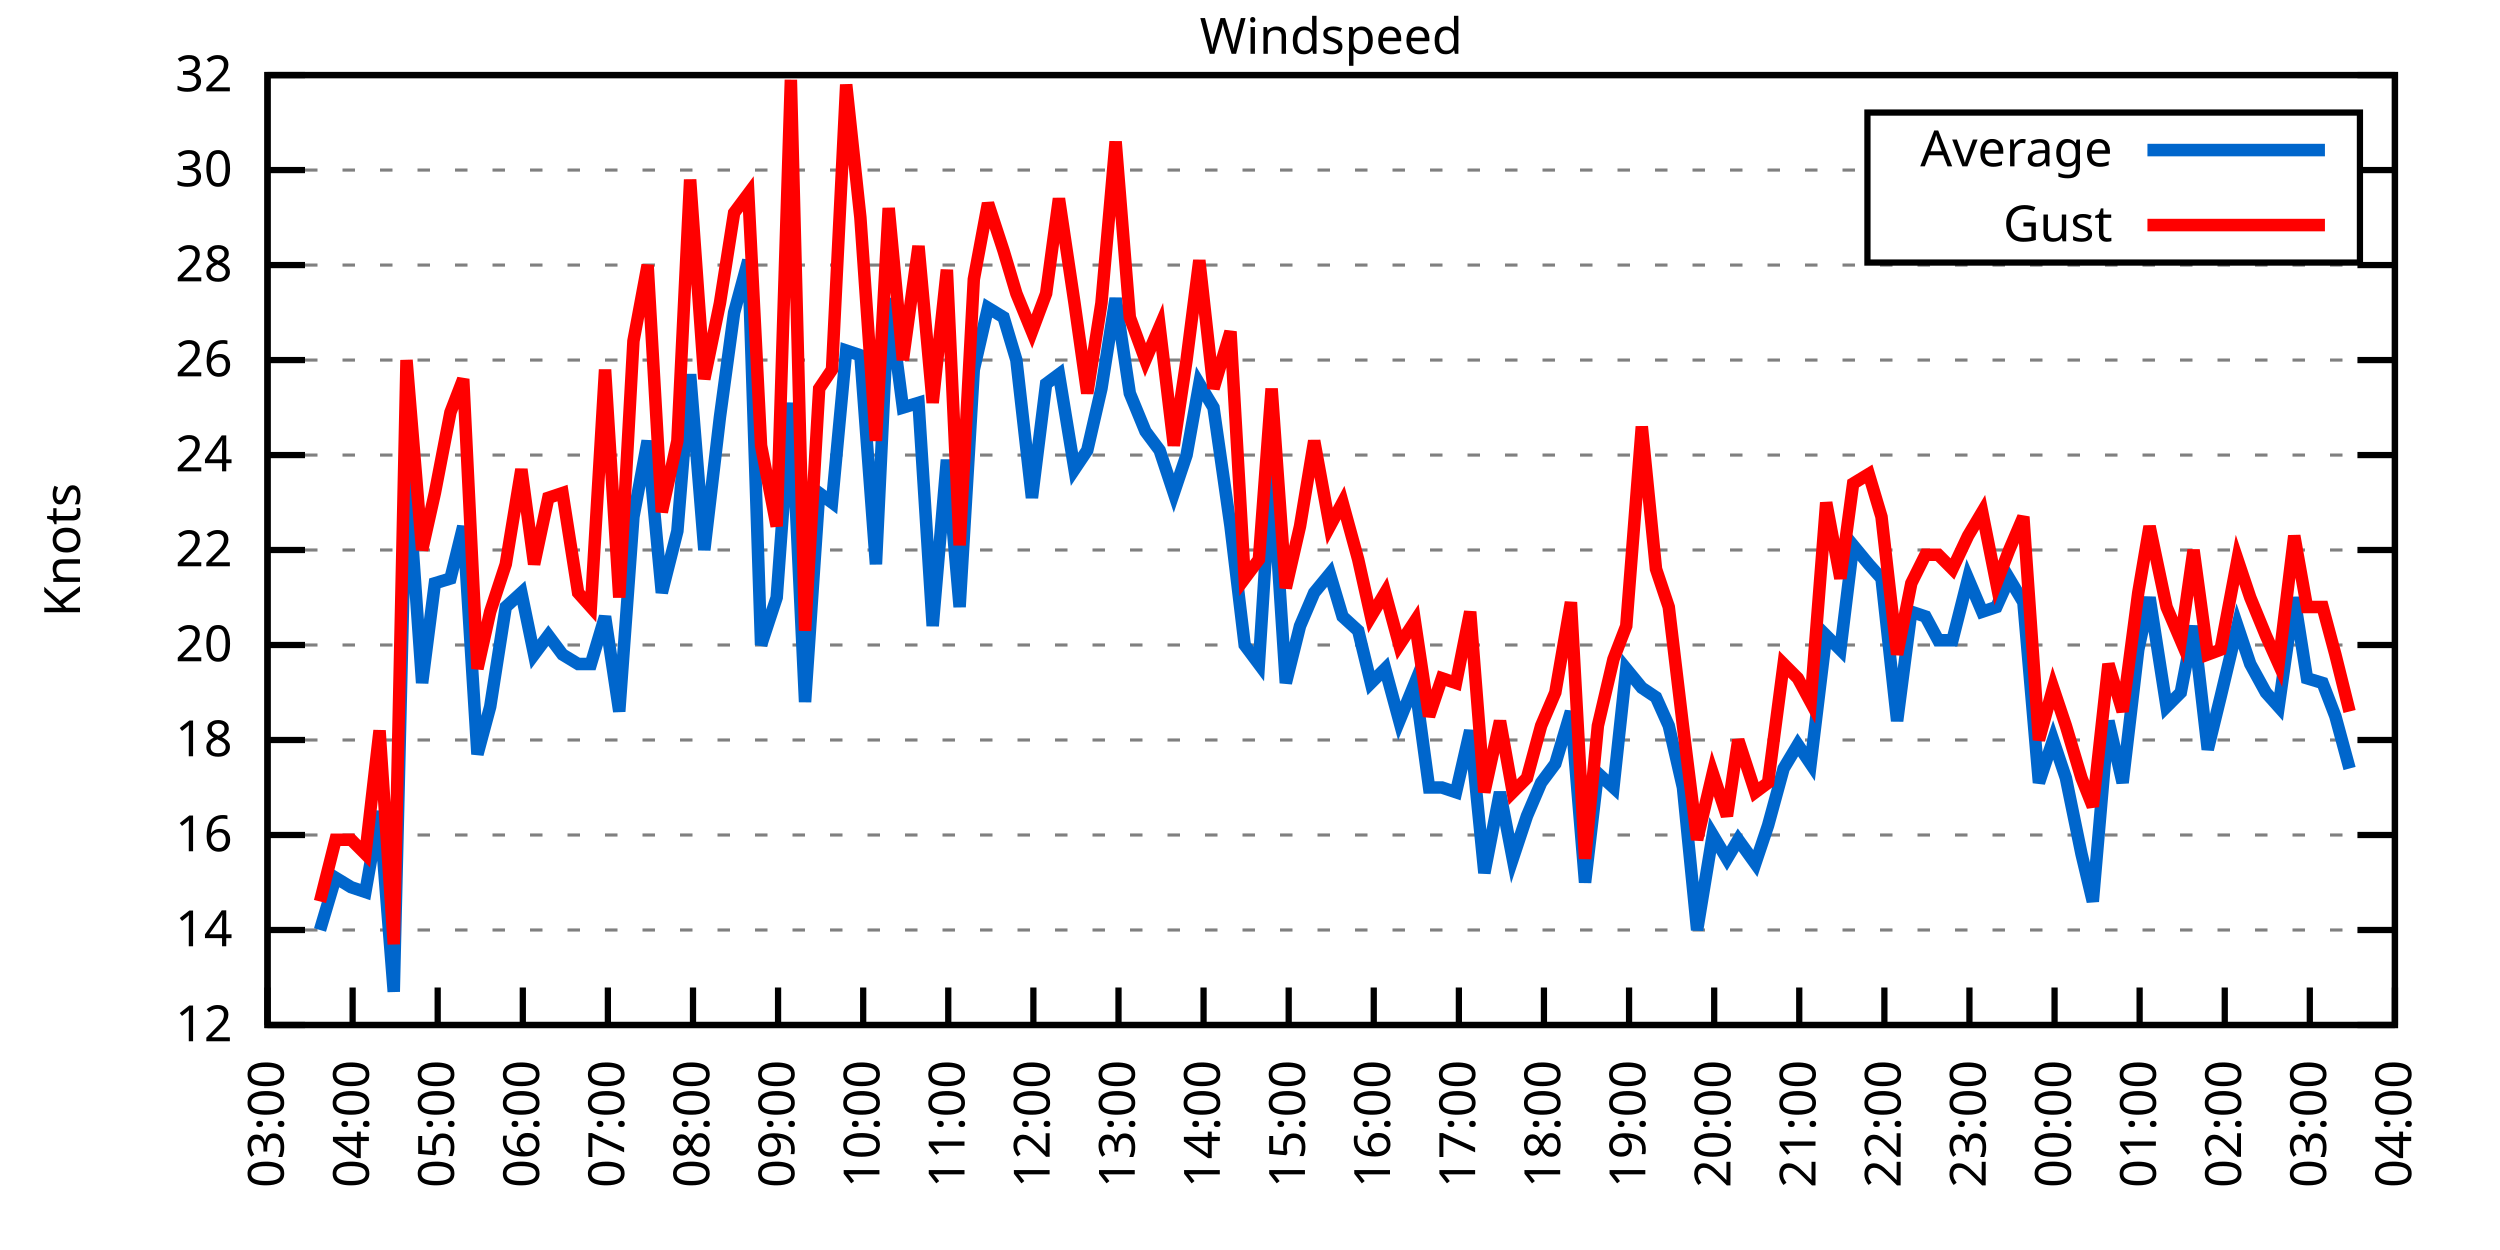
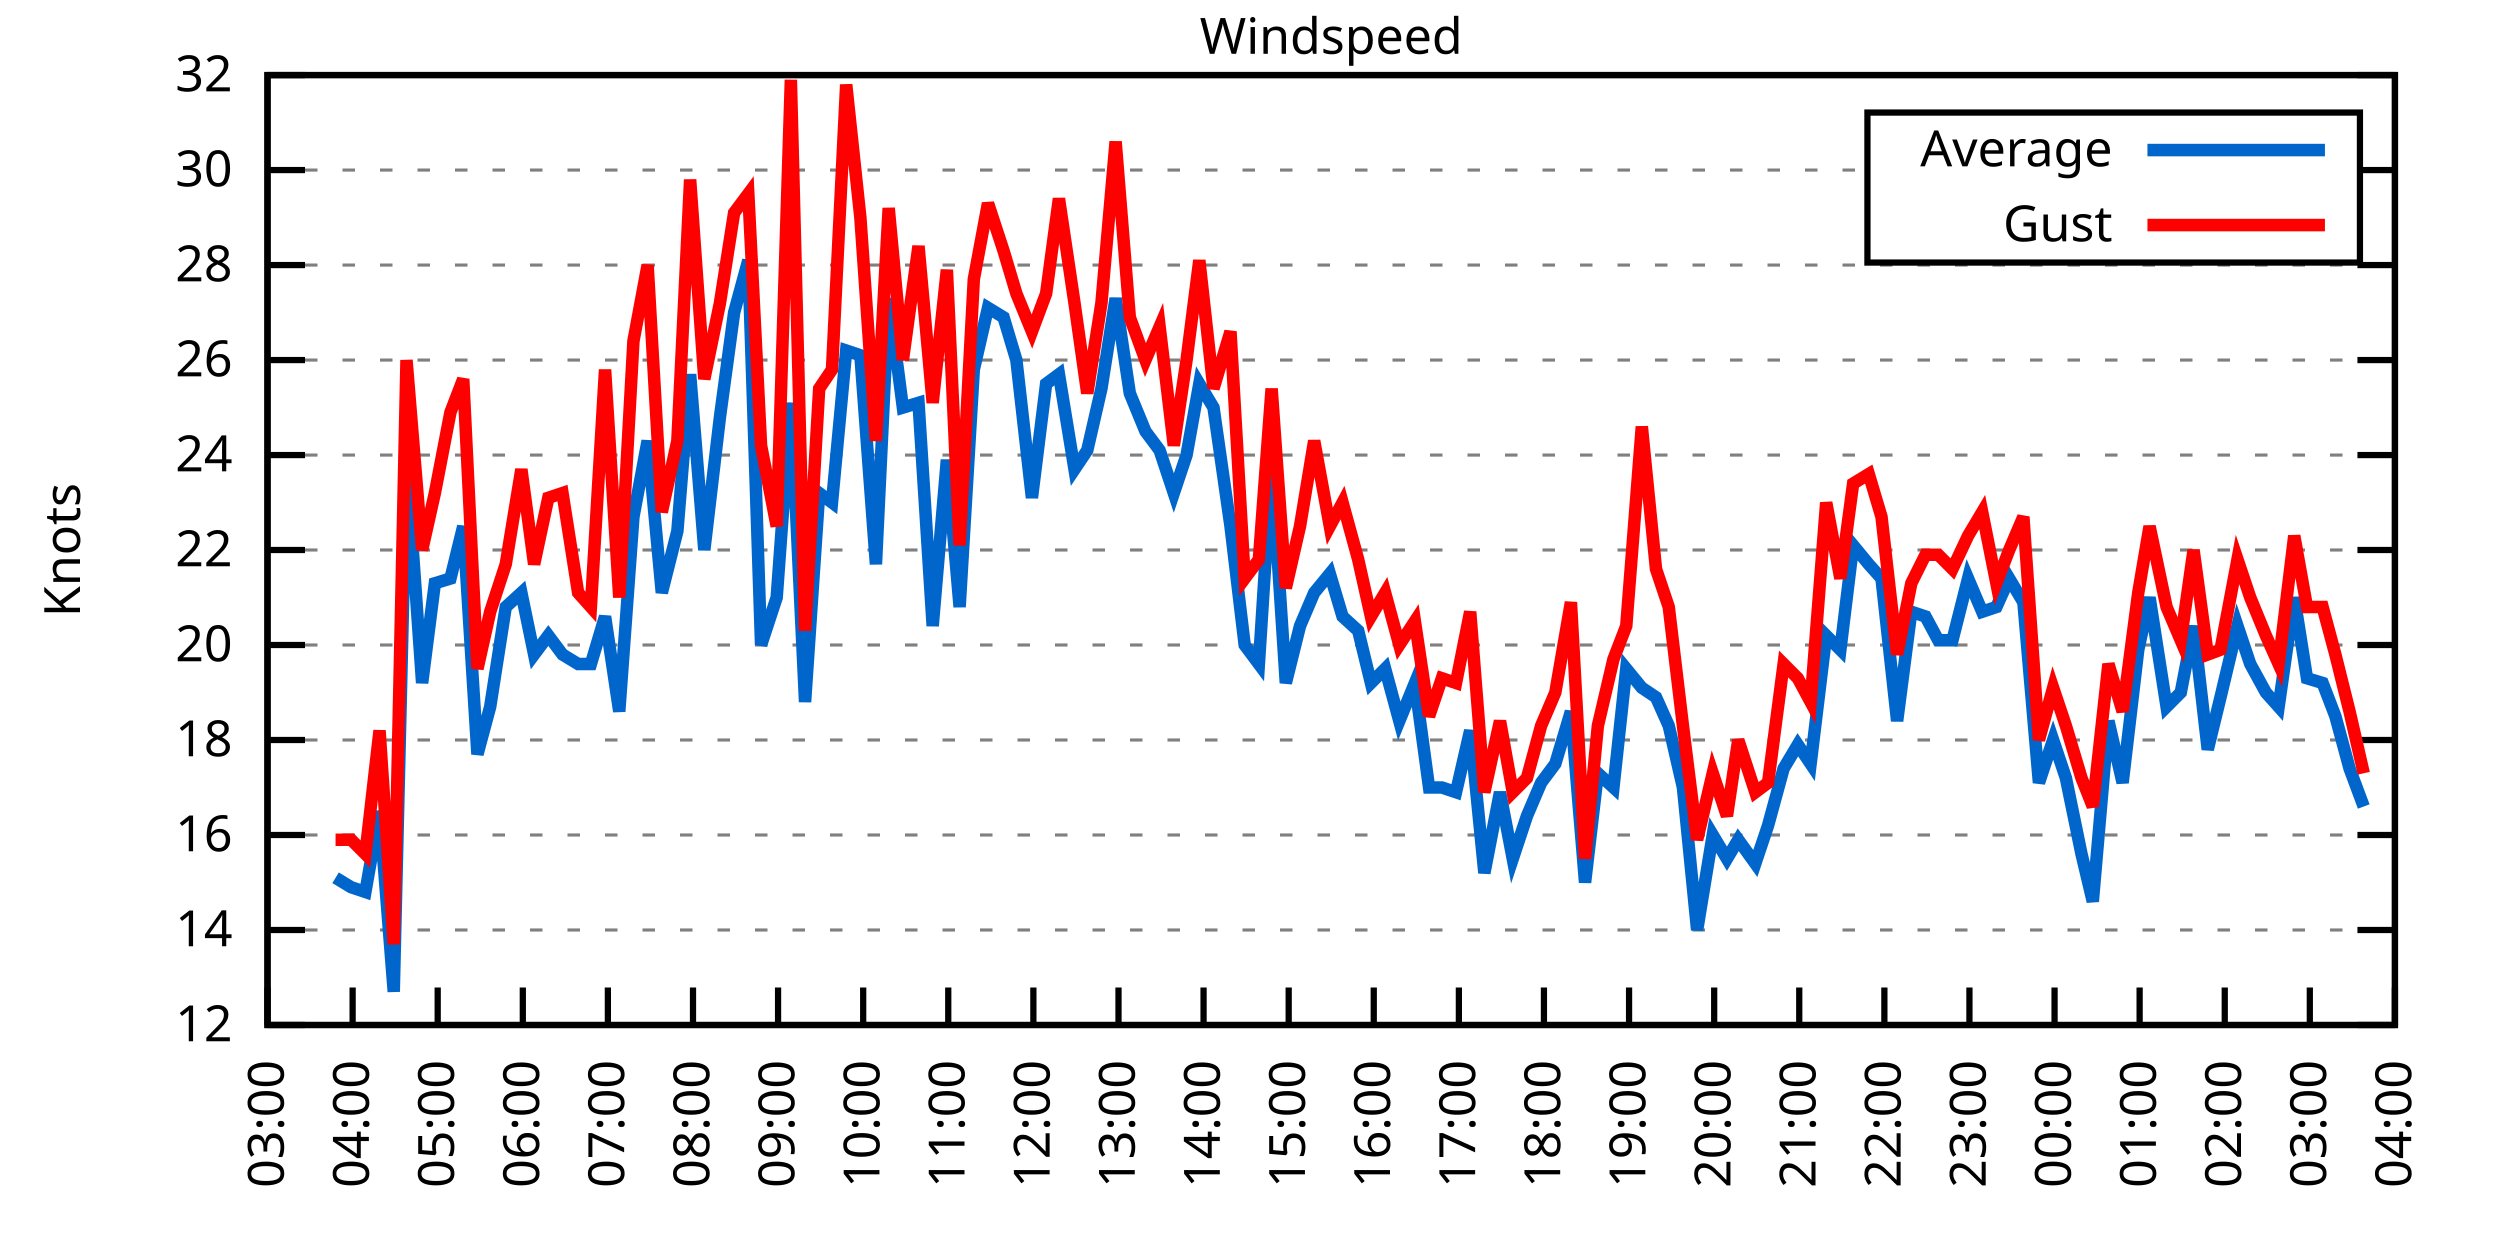
<svg xmlns="http://www.w3.org/2000/svg" xmlns:xlink="http://www.w3.org/1999/xlink" width="400" height="200" viewBox="0 0 400 200">
  <g id="gnuplot_canvas">
    <rect x="0" y="0" width="400" height="200" fill="none" />
    <defs>
      <circle id="gpDot" r="0.5" stroke-width="0.5" stroke="currentColor" />
      <path id="gpPt0" stroke-width="0.333" stroke="currentColor" d="M-1,0 h2 M0,-1 v2" />
      <path id="gpPt1" stroke-width="0.333" stroke="currentColor" d="M-1,-1 L1,1 M1,-1 L-1,1" />
      <path id="gpPt2" stroke-width="0.333" stroke="currentColor" d="M-1,0 L1,0 M0,-1 L0,1 M-1,-1 L1,1 M-1,1 L1,-1" />
      <rect id="gpPt3" stroke-width="0.333" stroke="currentColor" x="-1" y="-1" width="2" height="2" />
      <rect id="gpPt4" stroke-width="0.333" stroke="currentColor" fill="currentColor" x="-1" y="-1" width="2" height="2" />
      <circle id="gpPt5" stroke-width="0.333" stroke="currentColor" cx="0" cy="0" r="1" />
      <use xlink:href="#gpPt5" id="gpPt6" fill="currentColor" stroke="none" />
      <path id="gpPt7" stroke-width="0.333" stroke="currentColor" d="M0,-1.33 L-1.33,0.67 L1.33,0.67 z" />
      <use xlink:href="#gpPt7" id="gpPt8" fill="currentColor" stroke="none" />
      <use xlink:href="#gpPt7" id="gpPt9" stroke="currentColor" transform="rotate(180)" />
      <use xlink:href="#gpPt9" id="gpPt10" fill="currentColor" stroke="none" />
      <use xlink:href="#gpPt3" id="gpPt11" stroke="currentColor" transform="rotate(45)" />
      <use xlink:href="#gpPt11" id="gpPt12" fill="currentColor" stroke="none" />
      <path id="gpPt13" stroke-width="0.333" stroke="currentColor" d="M0,1.330 L1.265,0.411 L0.782,-1.067 L-0.782,-1.076 L-1.265,0.411 z" />
      <use xlink:href="#gpPt13" id="gpPt14" fill="currentColor" stroke="none" />
      <filter id="textbox" filterUnits="objectBoundingBox" x="0" y="0" height="1" width="1">
        <feFlood flood-color="white" flood-opacity="1" result="bgnd" />
        <feComposite in="SourceGraphic" in2="bgnd" operator="atop" />
      </filter>
      <filter id="greybox" filterUnits="objectBoundingBox" x="0" y="0" height="1" width="1">
        <feFlood flood-color="lightgrey" flood-opacity="1" result="grey" />
        <feComposite in="SourceGraphic" in2="grey" operator="atop" />
      </filter>
    </defs>
    <g fill="none" color="white" stroke="currentColor" stroke-width="1.00" stroke-linecap="butt" stroke-linejoin="miter">
</g>
    <g fill="none" color="black" stroke="currentColor" stroke-width="1.00" stroke-linecap="butt" stroke-linejoin="miter">
      <g stroke="none" shape-rendering="crispEdges">
        <polygon fill="rgb(255, 255, 255)" points="42.80,164.00 383.18,164.00 383.18,12.02 42.80,12.02 " />
      </g>
    </g>
    <g fill="none" color="black" stroke="currentColor" stroke-width="1.00" stroke-linecap="butt" stroke-linejoin="miter">
</g>
    <g fill="none" color="black" stroke="black" stroke-width="0.50" stroke-linecap="butt" stroke-linejoin="miter">
</g>
    <g fill="none" color="gray" stroke="currentColor" stroke-width="0.50" stroke-linecap="butt" stroke-linejoin="miter">
      <path stroke="gray" stroke-dasharray="2,4" class="gridline" d="M42.80,164.00 L383.19,164.00  " />
    </g>
    <g fill="none" color="gray" stroke="gray" stroke-width="1.00" stroke-linecap="butt" stroke-linejoin="miter">
</g>
    <g fill="none" color="black" stroke="currentColor" stroke-width="1.00" stroke-linecap="butt" stroke-linejoin="miter">
      <path stroke="black" d="M42.80,164.00 L48.80,164.00 M383.19,164.00 L377.19,164.00  " />
      <g transform="translate(37.20,166.60)" stroke="none" fill="black" font-family="Sans" font-size="8.00" text-anchor="end">
        <text>
          <tspan font-family="Sans"> 12</tspan>
        </text>
      </g>
    </g>
    <g fill="none" color="black" stroke="currentColor" stroke-width="1.00" stroke-linecap="butt" stroke-linejoin="miter">
</g>
    <g fill="none" color="black" stroke="black" stroke-width="0.50" stroke-linecap="butt" stroke-linejoin="miter">
</g>
    <g fill="none" color="gray" stroke="currentColor" stroke-width="0.50" stroke-linecap="butt" stroke-linejoin="miter">
      <path stroke="gray" stroke-dasharray="2,4" class="gridline" d="M42.80,148.80 L383.19,148.80  " />
    </g>
    <g fill="none" color="gray" stroke="gray" stroke-width="1.00" stroke-linecap="butt" stroke-linejoin="miter">
</g>
    <g fill="none" color="black" stroke="currentColor" stroke-width="1.00" stroke-linecap="butt" stroke-linejoin="miter">
      <path stroke="black" d="M42.80,148.80 L48.80,148.80 M383.19,148.80 L377.19,148.80  " />
      <g transform="translate(37.20,151.40)" stroke="none" fill="black" font-family="Sans" font-size="8.00" text-anchor="end">
        <text>
          <tspan font-family="Sans"> 14</tspan>
        </text>
      </g>
    </g>
    <g fill="none" color="black" stroke="currentColor" stroke-width="1.00" stroke-linecap="butt" stroke-linejoin="miter">
</g>
    <g fill="none" color="black" stroke="black" stroke-width="0.50" stroke-linecap="butt" stroke-linejoin="miter">
</g>
    <g fill="none" color="gray" stroke="currentColor" stroke-width="0.50" stroke-linecap="butt" stroke-linejoin="miter">
      <path stroke="gray" stroke-dasharray="2,4" class="gridline" d="M42.80,133.60 L383.19,133.60  " />
    </g>
    <g fill="none" color="gray" stroke="gray" stroke-width="1.00" stroke-linecap="butt" stroke-linejoin="miter">
</g>
    <g fill="none" color="black" stroke="currentColor" stroke-width="1.00" stroke-linecap="butt" stroke-linejoin="miter">
      <path stroke="black" d="M42.80,133.60 L48.80,133.60 M383.19,133.60 L377.19,133.60  " />
      <g transform="translate(37.20,136.20)" stroke="none" fill="black" font-family="Sans" font-size="8.00" text-anchor="end">
        <text>
          <tspan font-family="Sans"> 16</tspan>
        </text>
      </g>
    </g>
    <g fill="none" color="black" stroke="currentColor" stroke-width="1.00" stroke-linecap="butt" stroke-linejoin="miter">
</g>
    <g fill="none" color="black" stroke="black" stroke-width="0.50" stroke-linecap="butt" stroke-linejoin="miter">
</g>
    <g fill="none" color="gray" stroke="currentColor" stroke-width="0.50" stroke-linecap="butt" stroke-linejoin="miter">
      <path stroke="gray" stroke-dasharray="2,4" class="gridline" d="M42.80,118.40 L383.19,118.40  " />
    </g>
    <g fill="none" color="gray" stroke="gray" stroke-width="1.00" stroke-linecap="butt" stroke-linejoin="miter">
</g>
    <g fill="none" color="black" stroke="currentColor" stroke-width="1.00" stroke-linecap="butt" stroke-linejoin="miter">
      <path stroke="black" d="M42.80,118.40 L48.80,118.40 M383.19,118.40 L377.19,118.40  " />
      <g transform="translate(37.20,121.00)" stroke="none" fill="black" font-family="Sans" font-size="8.00" text-anchor="end">
        <text>
          <tspan font-family="Sans"> 18</tspan>
        </text>
      </g>
    </g>
    <g fill="none" color="black" stroke="currentColor" stroke-width="1.00" stroke-linecap="butt" stroke-linejoin="miter">
</g>
    <g fill="none" color="black" stroke="black" stroke-width="0.50" stroke-linecap="butt" stroke-linejoin="miter">
</g>
    <g fill="none" color="gray" stroke="currentColor" stroke-width="0.50" stroke-linecap="butt" stroke-linejoin="miter">
      <path stroke="gray" stroke-dasharray="2,4" class="gridline" d="M42.80,103.20 L383.19,103.20  " />
    </g>
    <g fill="none" color="gray" stroke="gray" stroke-width="1.00" stroke-linecap="butt" stroke-linejoin="miter">
</g>
    <g fill="none" color="black" stroke="currentColor" stroke-width="1.00" stroke-linecap="butt" stroke-linejoin="miter">
      <path stroke="black" d="M42.80,103.20 L48.80,103.20 M383.19,103.20 L377.19,103.20  " />
      <g transform="translate(37.20,105.80)" stroke="none" fill="black" font-family="Sans" font-size="8.00" text-anchor="end">
        <text>
          <tspan font-family="Sans"> 20</tspan>
        </text>
      </g>
    </g>
    <g fill="none" color="black" stroke="currentColor" stroke-width="1.00" stroke-linecap="butt" stroke-linejoin="miter">
</g>
    <g fill="none" color="black" stroke="black" stroke-width="0.50" stroke-linecap="butt" stroke-linejoin="miter">
</g>
    <g fill="none" color="gray" stroke="currentColor" stroke-width="0.50" stroke-linecap="butt" stroke-linejoin="miter">
      <path stroke="gray" stroke-dasharray="2,4" class="gridline" d="M42.80,88.00 L383.19,88.00  " />
    </g>
    <g fill="none" color="gray" stroke="gray" stroke-width="1.00" stroke-linecap="butt" stroke-linejoin="miter">
</g>
    <g fill="none" color="black" stroke="currentColor" stroke-width="1.00" stroke-linecap="butt" stroke-linejoin="miter">
      <path stroke="black" d="M42.80,88.00 L48.80,88.00 M383.19,88.00 L377.19,88.00  " />
      <g transform="translate(37.20,90.60)" stroke="none" fill="black" font-family="Sans" font-size="8.00" text-anchor="end">
        <text>
          <tspan font-family="Sans"> 22</tspan>
        </text>
      </g>
    </g>
    <g fill="none" color="black" stroke="currentColor" stroke-width="1.00" stroke-linecap="butt" stroke-linejoin="miter">
</g>
    <g fill="none" color="black" stroke="black" stroke-width="0.50" stroke-linecap="butt" stroke-linejoin="miter">
</g>
    <g fill="none" color="gray" stroke="currentColor" stroke-width="0.50" stroke-linecap="butt" stroke-linejoin="miter">
      <path stroke="gray" stroke-dasharray="2,4" class="gridline" d="M42.80,72.81 L383.19,72.81  " />
    </g>
    <g fill="none" color="gray" stroke="gray" stroke-width="1.00" stroke-linecap="butt" stroke-linejoin="miter">
</g>
    <g fill="none" color="black" stroke="currentColor" stroke-width="1.00" stroke-linecap="butt" stroke-linejoin="miter">
      <path stroke="black" d="M42.80,72.81 L48.80,72.81 M383.19,72.81 L377.19,72.81  " />
      <g transform="translate(37.20,75.41)" stroke="none" fill="black" font-family="Sans" font-size="8.00" text-anchor="end">
        <text>
          <tspan font-family="Sans"> 24</tspan>
        </text>
      </g>
    </g>
    <g fill="none" color="black" stroke="currentColor" stroke-width="1.00" stroke-linecap="butt" stroke-linejoin="miter">
</g>
    <g fill="none" color="black" stroke="black" stroke-width="0.50" stroke-linecap="butt" stroke-linejoin="miter">
</g>
    <g fill="none" color="gray" stroke="currentColor" stroke-width="0.50" stroke-linecap="butt" stroke-linejoin="miter">
      <path stroke="gray" stroke-dasharray="2,4" class="gridline" d="M42.80,57.61 L383.19,57.61  " />
    </g>
    <g fill="none" color="gray" stroke="gray" stroke-width="1.00" stroke-linecap="butt" stroke-linejoin="miter">
</g>
    <g fill="none" color="black" stroke="currentColor" stroke-width="1.00" stroke-linecap="butt" stroke-linejoin="miter">
      <path stroke="black" d="M42.80,57.61 L48.80,57.61 M383.19,57.61 L377.19,57.61  " />
      <g transform="translate(37.20,60.21)" stroke="none" fill="black" font-family="Sans" font-size="8.00" text-anchor="end">
        <text>
          <tspan font-family="Sans"> 26</tspan>
        </text>
      </g>
    </g>
    <g fill="none" color="black" stroke="currentColor" stroke-width="1.00" stroke-linecap="butt" stroke-linejoin="miter">
</g>
    <g fill="none" color="black" stroke="black" stroke-width="0.50" stroke-linecap="butt" stroke-linejoin="miter">
</g>
    <g fill="none" color="gray" stroke="currentColor" stroke-width="0.50" stroke-linecap="butt" stroke-linejoin="miter">
      <path stroke="gray" stroke-dasharray="2,4" class="gridline" d="M42.80,42.41 L383.19,42.41  " />
    </g>
    <g fill="none" color="gray" stroke="gray" stroke-width="1.00" stroke-linecap="butt" stroke-linejoin="miter">
</g>
    <g fill="none" color="black" stroke="currentColor" stroke-width="1.00" stroke-linecap="butt" stroke-linejoin="miter">
      <path stroke="black" d="M42.80,42.41 L48.80,42.41 M383.19,42.41 L377.19,42.41  " />
      <g transform="translate(37.20,45.01)" stroke="none" fill="black" font-family="Sans" font-size="8.00" text-anchor="end">
        <text>
          <tspan font-family="Sans"> 28</tspan>
        </text>
      </g>
    </g>
    <g fill="none" color="black" stroke="currentColor" stroke-width="1.00" stroke-linecap="butt" stroke-linejoin="miter">
</g>
    <g fill="none" color="black" stroke="black" stroke-width="0.50" stroke-linecap="butt" stroke-linejoin="miter">
</g>
    <g fill="none" color="gray" stroke="currentColor" stroke-width="0.50" stroke-linecap="butt" stroke-linejoin="miter">
      <path stroke="gray" stroke-dasharray="2,4" class="gridline" d="M42.80,27.21 L298.79,27.21 M377.59,27.21 L383.19,27.21  " />
    </g>
    <g fill="none" color="gray" stroke="gray" stroke-width="1.00" stroke-linecap="butt" stroke-linejoin="miter">
</g>
    <g fill="none" color="black" stroke="currentColor" stroke-width="1.00" stroke-linecap="butt" stroke-linejoin="miter">
      <path stroke="black" d="M42.80,27.21 L48.80,27.21 M383.19,27.21 L377.19,27.21  " />
      <g transform="translate(37.20,29.81)" stroke="none" fill="black" font-family="Sans" font-size="8.00" text-anchor="end">
        <text>
          <tspan font-family="Sans"> 30</tspan>
        </text>
      </g>
    </g>
    <g fill="none" color="black" stroke="currentColor" stroke-width="1.00" stroke-linecap="butt" stroke-linejoin="miter">
</g>
    <g fill="none" color="black" stroke="black" stroke-width="0.50" stroke-linecap="butt" stroke-linejoin="miter">
</g>
    <g fill="none" color="gray" stroke="currentColor" stroke-width="0.50" stroke-linecap="butt" stroke-linejoin="miter">
      <path stroke="gray" stroke-dasharray="2,4" class="gridline" d="M42.80,12.01 L383.19,12.01  " />
    </g>
    <g fill="none" color="gray" stroke="gray" stroke-width="1.00" stroke-linecap="butt" stroke-linejoin="miter">
</g>
    <g fill="none" color="black" stroke="currentColor" stroke-width="1.00" stroke-linecap="butt" stroke-linejoin="miter">
      <path stroke="black" d="M42.80,12.01 L48.80,12.01 M383.19,12.01 L377.19,12.01  " />
      <g transform="translate(37.20,14.61)" stroke="none" fill="black" font-family="Sans" font-size="8.00" text-anchor="end">
        <text>
          <tspan font-family="Sans"> 32</tspan>
        </text>
      </g>
    </g>
    <g fill="none" color="black" stroke="currentColor" stroke-width="1.00" stroke-linecap="butt" stroke-linejoin="miter">
      <path stroke="black" d="M42.80,164.00 L42.80,158.00  " />
      <g transform="translate(45.40,169.60) rotate(270.00)" stroke="none" fill="black" font-family="Sans" font-size="8.00" text-anchor="end">
        <text>
          <tspan font-family="Sans">03:00</tspan>
        </text>
      </g>
    </g>
    <g fill="none" color="black" stroke="currentColor" stroke-width="1.00" stroke-linecap="butt" stroke-linejoin="miter">
      <path stroke="black" d="M56.42,164.00 L56.42,158.00  " />
      <g transform="translate(59.02,169.60) rotate(270.00)" stroke="none" fill="black" font-family="Sans" font-size="8.00" text-anchor="end">
        <text>
          <tspan font-family="Sans">04:00</tspan>
        </text>
      </g>
    </g>
    <g fill="none" color="black" stroke="currentColor" stroke-width="1.00" stroke-linecap="butt" stroke-linejoin="miter">
      <path stroke="black" d="M70.03,164.00 L70.03,158.00  " />
      <g transform="translate(72.63,169.60) rotate(270.00)" stroke="none" fill="black" font-family="Sans" font-size="8.00" text-anchor="end">
        <text>
          <tspan font-family="Sans">05:00</tspan>
        </text>
      </g>
    </g>
    <g fill="none" color="black" stroke="currentColor" stroke-width="1.00" stroke-linecap="butt" stroke-linejoin="miter">
      <path stroke="black" d="M83.65,164.00 L83.65,158.00  " />
      <g transform="translate(86.25,169.60) rotate(270.00)" stroke="none" fill="black" font-family="Sans" font-size="8.00" text-anchor="end">
        <text>
          <tspan font-family="Sans">06:00</tspan>
        </text>
      </g>
    </g>
    <g fill="none" color="black" stroke="currentColor" stroke-width="1.00" stroke-linecap="butt" stroke-linejoin="miter">
      <path stroke="black" d="M97.26,164.00 L97.26,158.00  " />
      <g transform="translate(99.86,169.60) rotate(270.00)" stroke="none" fill="black" font-family="Sans" font-size="8.00" text-anchor="end">
        <text>
          <tspan font-family="Sans">07:00</tspan>
        </text>
      </g>
    </g>
    <g fill="none" color="black" stroke="currentColor" stroke-width="1.00" stroke-linecap="butt" stroke-linejoin="miter">
      <path stroke="black" d="M110.88,164.00 L110.88,158.00  " />
      <g transform="translate(113.48,169.60) rotate(270.00)" stroke="none" fill="black" font-family="Sans" font-size="8.00" text-anchor="end">
        <text>
          <tspan font-family="Sans">08:00</tspan>
        </text>
      </g>
    </g>
    <g fill="none" color="black" stroke="currentColor" stroke-width="1.00" stroke-linecap="butt" stroke-linejoin="miter">
      <path stroke="black" d="M124.49,164.00 L124.49,158.00  " />
      <g transform="translate(127.09,169.60) rotate(270.00)" stroke="none" fill="black" font-family="Sans" font-size="8.00" text-anchor="end">
        <text>
          <tspan font-family="Sans">09:00</tspan>
        </text>
      </g>
    </g>
    <g fill="none" color="black" stroke="currentColor" stroke-width="1.00" stroke-linecap="butt" stroke-linejoin="miter">
      <path stroke="black" d="M138.11,164.00 L138.11,158.00  " />
      <g transform="translate(140.71,169.60) rotate(270.00)" stroke="none" fill="black" font-family="Sans" font-size="8.00" text-anchor="end">
        <text>
          <tspan font-family="Sans">10:00</tspan>
        </text>
      </g>
    </g>
    <g fill="none" color="black" stroke="currentColor" stroke-width="1.00" stroke-linecap="butt" stroke-linejoin="miter">
      <path stroke="black" d="M151.72,164.00 L151.72,158.00  " />
      <g transform="translate(154.32,169.60) rotate(270.00)" stroke="none" fill="black" font-family="Sans" font-size="8.00" text-anchor="end">
        <text>
          <tspan font-family="Sans">11:00</tspan>
        </text>
      </g>
    </g>
    <g fill="none" color="black" stroke="currentColor" stroke-width="1.00" stroke-linecap="butt" stroke-linejoin="miter">
      <path stroke="black" d="M165.34,164.00 L165.34,158.00  " />
      <g transform="translate(167.94,169.60) rotate(270.00)" stroke="none" fill="black" font-family="Sans" font-size="8.00" text-anchor="end">
        <text>
          <tspan font-family="Sans">12:00</tspan>
        </text>
      </g>
    </g>
    <g fill="none" color="black" stroke="currentColor" stroke-width="1.00" stroke-linecap="butt" stroke-linejoin="miter">
      <path stroke="black" d="M178.96,164.00 L178.96,158.00  " />
      <g transform="translate(181.56,169.60) rotate(270.00)" stroke="none" fill="black" font-family="Sans" font-size="8.00" text-anchor="end">
        <text>
          <tspan font-family="Sans">13:00</tspan>
        </text>
      </g>
    </g>
    <g fill="none" color="black" stroke="currentColor" stroke-width="1.00" stroke-linecap="butt" stroke-linejoin="miter">
      <path stroke="black" d="M192.57,164.00 L192.57,158.00  " />
      <g transform="translate(195.17,169.60) rotate(270.00)" stroke="none" fill="black" font-family="Sans" font-size="8.00" text-anchor="end">
        <text>
          <tspan font-family="Sans">14:00</tspan>
        </text>
      </g>
    </g>
    <g fill="none" color="black" stroke="currentColor" stroke-width="1.00" stroke-linecap="butt" stroke-linejoin="miter">
      <path stroke="black" d="M206.19,164.00 L206.19,158.00  " />
      <g transform="translate(208.79,169.60) rotate(270.00)" stroke="none" fill="black" font-family="Sans" font-size="8.00" text-anchor="end">
        <text>
          <tspan font-family="Sans">15:00</tspan>
        </text>
      </g>
    </g>
    <g fill="none" color="black" stroke="currentColor" stroke-width="1.00" stroke-linecap="butt" stroke-linejoin="miter">
      <path stroke="black" d="M219.80,164.00 L219.80,158.00  " />
      <g transform="translate(222.40,169.60) rotate(270.00)" stroke="none" fill="black" font-family="Sans" font-size="8.00" text-anchor="end">
        <text>
          <tspan font-family="Sans">16:00</tspan>
        </text>
      </g>
    </g>
    <g fill="none" color="black" stroke="currentColor" stroke-width="1.00" stroke-linecap="butt" stroke-linejoin="miter">
      <path stroke="black" d="M233.42,164.00 L233.42,158.00  " />
      <g transform="translate(236.02,169.60) rotate(270.00)" stroke="none" fill="black" font-family="Sans" font-size="8.00" text-anchor="end">
        <text>
          <tspan font-family="Sans">17:00</tspan>
        </text>
      </g>
    </g>
    <g fill="none" color="black" stroke="currentColor" stroke-width="1.00" stroke-linecap="butt" stroke-linejoin="miter">
      <path stroke="black" d="M247.03,164.00 L247.03,158.00  " />
      <g transform="translate(249.63,169.60) rotate(270.00)" stroke="none" fill="black" font-family="Sans" font-size="8.00" text-anchor="end">
        <text>
          <tspan font-family="Sans">18:00</tspan>
        </text>
      </g>
    </g>
    <g fill="none" color="black" stroke="currentColor" stroke-width="1.00" stroke-linecap="butt" stroke-linejoin="miter">
      <path stroke="black" d="M260.65,164.00 L260.65,158.00  " />
      <g transform="translate(263.25,169.60) rotate(270.00)" stroke="none" fill="black" font-family="Sans" font-size="8.00" text-anchor="end">
        <text>
          <tspan font-family="Sans">19:00</tspan>
        </text>
      </g>
    </g>
    <g fill="none" color="black" stroke="currentColor" stroke-width="1.00" stroke-linecap="butt" stroke-linejoin="miter">
      <path stroke="black" d="M274.27,164.00 L274.27,158.00  " />
      <g transform="translate(276.87,169.60) rotate(270.00)" stroke="none" fill="black" font-family="Sans" font-size="8.00" text-anchor="end">
        <text>
          <tspan font-family="Sans">20:00</tspan>
        </text>
      </g>
    </g>
    <g fill="none" color="black" stroke="currentColor" stroke-width="1.00" stroke-linecap="butt" stroke-linejoin="miter">
      <path stroke="black" d="M287.88,164.00 L287.88,158.00  " />
      <g transform="translate(290.48,169.60) rotate(270.00)" stroke="none" fill="black" font-family="Sans" font-size="8.00" text-anchor="end">
        <text>
          <tspan font-family="Sans">21:00</tspan>
        </text>
      </g>
    </g>
    <g fill="none" color="black" stroke="currentColor" stroke-width="1.00" stroke-linecap="butt" stroke-linejoin="miter">
      <path stroke="black" d="M301.50,164.00 L301.50,158.00  " />
      <g transform="translate(304.10,169.60) rotate(270.00)" stroke="none" fill="black" font-family="Sans" font-size="8.00" text-anchor="end">
        <text>
          <tspan font-family="Sans">22:00</tspan>
        </text>
      </g>
    </g>
    <g fill="none" color="black" stroke="currentColor" stroke-width="1.00" stroke-linecap="butt" stroke-linejoin="miter">
      <path stroke="black" d="M315.11,164.00 L315.11,158.00  " />
      <g transform="translate(317.71,169.60) rotate(270.00)" stroke="none" fill="black" font-family="Sans" font-size="8.00" text-anchor="end">
        <text>
          <tspan font-family="Sans">23:00</tspan>
        </text>
      </g>
    </g>
    <g fill="none" color="black" stroke="currentColor" stroke-width="1.00" stroke-linecap="butt" stroke-linejoin="miter">
      <path stroke="black" d="M328.73,164.00 L328.73,158.00  " />
      <g transform="translate(331.33,169.60) rotate(270.00)" stroke="none" fill="black" font-family="Sans" font-size="8.00" text-anchor="end">
        <text>
          <tspan font-family="Sans">00:00</tspan>
        </text>
      </g>
    </g>
    <g fill="none" color="black" stroke="currentColor" stroke-width="1.00" stroke-linecap="butt" stroke-linejoin="miter">
      <path stroke="black" d="M342.34,164.00 L342.34,158.00  " />
      <g transform="translate(344.94,169.60) rotate(270.00)" stroke="none" fill="black" font-family="Sans" font-size="8.00" text-anchor="end">
        <text>
          <tspan font-family="Sans">01:00</tspan>
        </text>
      </g>
    </g>
    <g fill="none" color="black" stroke="currentColor" stroke-width="1.00" stroke-linecap="butt" stroke-linejoin="miter">
      <path stroke="black" d="M355.96,164.00 L355.96,158.00  " />
      <g transform="translate(358.56,169.60) rotate(270.00)" stroke="none" fill="black" font-family="Sans" font-size="8.00" text-anchor="end">
        <text>
          <tspan font-family="Sans">02:00</tspan>
        </text>
      </g>
    </g>
    <g fill="none" color="black" stroke="currentColor" stroke-width="1.00" stroke-linecap="butt" stroke-linejoin="miter">
      <path stroke="black" d="M369.57,164.00 L369.57,158.00  " />
      <g transform="translate(372.17,169.60) rotate(270.00)" stroke="none" fill="black" font-family="Sans" font-size="8.00" text-anchor="end">
        <text>
          <tspan font-family="Sans">03:00</tspan>
        </text>
      </g>
    </g>
    <g fill="none" color="black" stroke="currentColor" stroke-width="1.00" stroke-linecap="butt" stroke-linejoin="miter">
      <path stroke="black" d="M383.19,164.00 L383.19,158.00  " />
      <g transform="translate(385.79,169.60) rotate(270.00)" stroke="none" fill="black" font-family="Sans" font-size="8.00" text-anchor="end">
        <text>
          <tspan font-family="Sans">04:00</tspan>
        </text>
      </g>
    </g>
    <g fill="none" color="black" stroke="currentColor" stroke-width="1.00" stroke-linecap="butt" stroke-linejoin="miter">
</g>
    <g fill="none" color="black" stroke="currentColor" stroke-width="1.00" stroke-linecap="butt" stroke-linejoin="miter">
      <path stroke="black" d="M42.80,12.01 L42.80,164.00 L383.19,164.00 L383.19,12.01 L42.80,12.01 Z  " />
    </g>
    <g fill="none" color="black" stroke="currentColor" stroke-width="1.00" stroke-linecap="butt" stroke-linejoin="miter">
</g>
    <g fill="none" color="black" stroke="currentColor" stroke-width="1.00" stroke-linecap="butt" stroke-linejoin="miter">
      <path stroke="black" d="M298.79,42.01 L298.79,18.01 L377.59,18.01 L377.59,42.01 L298.79,42.01 Z  " />
    </g>
    <g id="Windspeed_plot_1">
      <g fill="none" color="white" stroke="black" stroke-width="2.00" stroke-linecap="butt" stroke-linejoin="miter">
</g>
      <g fill="none" color="black" stroke="currentColor" stroke-width="2.00" stroke-linecap="butt" stroke-linejoin="miter">
        <g transform="translate(337.99,26.61)" stroke="none" fill="black" font-family="Sans" font-size="8.00" text-anchor="end">
          <text>
            <tspan font-family="Sans">Average</tspan>
          </text>
        </g>
      </g>
      <g fill="none" color="black" stroke="currentColor" stroke-width="2.00" stroke-linecap="butt" stroke-linejoin="miter">
-         <path stroke="rgb(  0, 102, 204)" d="M343.59,24.01 L371.99,24.01 M51.20,148.80 L53.69,140.44 L56.19,141.96 L58.46,142.72 L60.73,129.80 L63.00,158.68   L65.04,73.57 L67.54,109.28 L69.58,93.32 L72.07,92.56 L74.12,84.21 L76.39,120.68 L78.43,113.08 L80.92,97.12   L83.42,94.84 L85.46,104.72 L87.73,101.68 L90.00,104.72 L92.50,106.24 L94.54,106.24 L96.81,98.64 L99.08,113.84   L101.35,82.69 L103.62,70.53 L105.89,94.84 L108.38,84.97 L110.42,59.89 L112.69,88.00 L115.19,66.73 L117.46,50.01   L119.73,41.65 L121.77,103.20 L124.27,95.60 L126.54,64.45 L128.81,112.32 L131.07,78.89 L133.12,80.41 L135.39,56.09   L137.66,56.85 L140.15,90.28 L142.19,47.73 L144.46,65.21 L146.96,64.45 L149.23,100.16 L151.50,73.57 L153.54,97.12   L155.81,59.13 L158.08,49.25 L160.57,50.77 L162.62,57.61 L165.11,79.65 L167.38,61.41 L169.43,59.89 L171.92,75.09   L173.96,72.05 L176.23,62.17 L178.50,47.73 L180.77,62.93 L183.27,69.01 L185.54,72.05 L187.81,78.89 L189.85,72.81   L191.89,61.41 L194.16,65.21 L196.88,84.21 L199.15,103.20 L201.42,106.24 L203.46,74.33 L205.73,109.28 L208.00,100.16   L210.27,94.84 L212.77,91.80 L214.81,98.64 L217.31,100.92 L219.35,109.28 L221.62,107.00 L223.89,115.36 L226.38,109.28   L228.65,126.00 L230.70,126.00 L232.96,126.76 L235.23,116.88 L237.50,139.68 L240.00,126.76 L242.04,137.40 L244.31,130.56   L246.58,125.24 L248.85,122.20 L251.35,113.84 L253.61,141.20 L255.66,123.72 L258.15,126.00 L260.20,107.00 L262.69,110.04   L264.96,111.56 L267.00,116.12 L269.27,126.00 L271.54,148.80 L274.04,133.60 L276.31,137.40 L278.12,134.36 L280.85,138.16   L282.89,132.08 L285.38,122.96 L287.65,119.16 L289.70,122.20 L292.19,101.68 L294.46,103.96 L296.50,87.25 L299.00,90.28   L301.04,92.56 L303.54,115.36 L305.81,97.88 L308.08,98.64 L310.12,102.44 L312.39,102.44 L314.89,92.56 L317.15,97.88   L319.42,97.12 L321.47,92.56 L323.74,96.36 L326.23,125.24 L328.50,118.40 L330.54,124.48 L333.04,136.64 L334.85,144.24   L337.35,115.36 L339.62,125.24 L342.12,103.96 L343.93,95.60 L346.65,113.08 L348.92,110.80 L350.97,100.16 L353.24,119.92   L355.28,111.56 L358.00,100.16 L360.04,106.24 L362.54,110.80 L364.58,113.08 L367.08,95.60 L369.12,108.52 L371.62,109.28   L373.66,114.60 L375.93,122.96  " />
+         <path stroke="rgb(  0, 102, 204)" d="M343.59,24.01 L371.99,24.01 M53.69,140.44 L56.19,141.96 L58.46,142.72 L60.73,129.80 L63.00,158.68 L65.04,73.57   L67.54,109.28 L69.58,93.32 L72.07,92.56 L74.12,84.21 L76.39,120.68 L78.43,113.08 L80.92,97.12 L83.42,94.84   L85.46,104.72 L87.73,101.68 L90.00,104.72 L92.50,106.24 L94.54,106.24 L96.81,98.64 L99.08,113.84 L101.35,82.69   L103.62,70.53 L105.89,94.84 L108.38,84.97 L110.42,59.89 L112.69,88.00 L115.19,66.73 L117.46,50.01 L119.73,41.65   L121.77,103.20 L124.27,95.60 L126.54,64.45 L128.81,112.32 L131.07,78.89 L133.12,80.41 L135.39,56.09 L137.66,56.85   L140.15,90.28 L142.19,47.73 L144.46,65.21 L146.96,64.45 L149.23,100.16 L151.50,73.57 L153.54,97.12 L155.81,59.13   L158.08,49.25 L160.57,50.77 L162.62,57.61 L165.11,79.65 L167.38,61.41 L169.43,59.89 L171.92,75.09 L173.96,72.05   L176.23,62.17 L178.50,47.73 L180.77,62.93 L183.27,69.01 L185.54,72.05 L187.81,78.89 L189.85,72.81 L191.89,61.41   L194.16,65.21 L196.88,84.21 L199.15,103.20 L201.42,106.24 L203.46,74.33 L205.73,109.28 L208.00,100.16 L210.27,94.84   L212.77,91.80 L214.81,98.64 L217.31,100.92 L219.35,109.28 L221.62,107.00 L223.89,115.36 L226.38,109.28 L228.65,126.00   L230.70,126.00 L232.96,126.76 L235.23,116.88 L237.50,139.68 L240.00,126.76 L242.04,137.40 L244.31,130.56 L246.58,125.24   L248.85,122.20 L251.35,113.84 L253.61,141.20 L255.66,123.72 L258.15,126.00 L260.20,107.00 L262.69,110.04 L264.96,111.56   L267.00,116.12 L269.27,126.00 L271.54,148.80 L274.04,133.60 L276.31,137.40 L278.12,134.36 L280.85,138.16 L282.89,132.08   L285.38,122.96 L287.65,119.16 L289.70,122.20 L292.19,101.68 L294.46,103.96 L296.50,87.25 L299.00,90.28 L301.04,92.56   L303.54,115.36 L305.81,97.88 L308.08,98.64 L310.12,102.44 L312.39,102.44 L314.89,92.56 L317.15,97.88 L319.42,97.12   L321.47,92.56 L323.74,96.36 L326.23,125.24 L328.50,118.40 L330.54,124.48 L333.04,136.64 L334.85,144.24 L337.35,115.36   L339.62,125.24 L342.12,103.96 L343.93,95.60 L346.65,113.08 L348.92,110.80 L350.97,100.16 L353.24,119.92 L355.28,111.56   L358.00,100.16 L360.04,106.24 L362.54,110.80 L364.58,113.08 L367.08,95.60 L369.12,108.52 L371.62,109.28 L373.66,114.60   L375.93,122.96 L378.20,129.04  " />
      </g>
    </g>
    <g id="Windspeed_plot_2">
      <g fill="none" color="black" stroke="currentColor" stroke-width="2.00" stroke-linecap="butt" stroke-linejoin="miter">
        <g transform="translate(337.99,38.61)" stroke="none" fill="black" font-family="Sans" font-size="8.00" text-anchor="end">
          <text>
            <tspan font-family="Sans">Gust</tspan>
          </text>
        </g>
      </g>
      <g fill="none" color="black" stroke="currentColor" stroke-width="2.00" stroke-linecap="butt" stroke-linejoin="miter">
-         <path stroke="rgb(255,   0,   0)" d="M343.59,36.01 L371.99,36.01 M51.20,144.24 L53.69,134.36 L56.19,134.36 L58.46,136.64 L60.73,116.88 L63.00,151.08   L65.04,57.61 L67.54,88.00 L69.58,78.89 L72.07,65.97 L74.12,60.65 L76.39,107.00 L78.43,97.88 L80.92,90.28   L83.42,75.09 L85.46,90.28 L87.73,79.65 L90.00,78.89 L92.50,94.84 L94.54,97.12 L96.81,59.13 L99.08,95.60   L101.35,54.57 L103.62,42.41 L105.89,81.93 L108.38,70.53 L110.42,28.73 L112.69,60.65 L115.19,48.49 L117.46,34.05   L119.73,31.01 L121.77,71.29 L124.27,84.21 L126.54,12.77 L128.81,100.92 L131.07,62.17 L133.12,59.13 L135.39,13.53   L137.66,34.81 L140.15,70.53 L142.19,33.29 L144.46,57.61 L146.96,39.37 L149.23,64.45 L151.50,43.17 L153.54,87.25   L155.81,44.69 L158.08,32.53 L160.57,40.13 L162.62,46.97 L165.11,53.05 L167.38,46.97 L169.43,31.77 L171.92,48.49   L173.96,62.93 L176.23,48.49 L178.50,22.65 L180.77,50.77 L183.27,57.61 L185.54,52.29 L187.81,71.29 L189.85,57.61   L191.89,41.65 L194.16,62.17 L196.88,53.05 L199.15,92.56 L201.42,89.52 L203.46,62.17 L205.73,94.08 L208.00,84.21   L210.27,70.53 L212.77,84.21 L214.81,80.41 L217.31,89.52 L219.35,98.64 L221.62,94.84 L223.89,103.20 L226.38,99.40   L228.65,114.60 L230.70,108.52 L232.96,109.28 L235.23,97.88 L237.50,126.76 L240.00,115.36 L242.04,126.76 L244.31,124.48   L246.58,116.12 L248.85,110.80 L251.35,96.36 L253.61,137.40 L255.66,116.12 L258.15,105.48 L260.20,100.16 L262.69,68.25   L264.96,91.04 L267.00,97.12 L269.27,116.12 L271.54,134.36 L274.04,123.72 L276.31,130.56 L278.12,118.40 L280.85,126.76   L282.89,125.24 L285.38,106.24 L287.65,108.52 L289.70,112.32 L292.19,80.41 L294.46,92.56 L296.50,77.37 L299.00,75.85   L301.04,82.69 L303.54,104.72 L305.81,93.32 L308.08,88.76 L310.12,88.76 L312.39,91.04 L314.89,85.73 L317.15,81.93   L319.42,93.32 L321.47,88.00 L323.74,82.69 L326.23,118.40 L328.50,110.04 L330.54,116.12 L333.04,124.48 L334.85,129.04   L337.35,106.24 L339.62,113.84 L342.12,94.84 L343.93,84.21 L346.65,97.12 L348.92,102.44 L350.97,88.00 L353.24,104.72   L355.28,103.96 L358.00,89.52 L360.04,95.60 L362.54,101.68 L364.58,106.24 L367.08,85.73 L369.12,97.12 L371.62,97.12   L373.66,104.72 L375.93,113.84  " />
+         <path stroke="rgb(255,   0,   0)" d="M343.59,36.01 L371.99,36.01 M53.69,134.36 L56.19,134.36 L58.46,136.64 L60.73,116.88 L63.00,151.08 L65.04,57.61   L67.54,88.00 L69.58,78.89 L72.07,65.97 L74.12,60.65 L76.39,107.00 L78.43,97.88 L80.92,90.28 L83.42,75.09   L85.46,90.28 L87.73,79.65 L90.00,78.89 L92.50,94.84 L94.54,97.12 L96.81,59.13 L99.08,95.60 L101.35,54.57   L103.62,42.41 L105.89,81.93 L108.38,70.53 L110.42,28.73 L112.69,60.65 L115.19,48.49 L117.46,34.05 L119.73,31.01   L121.77,71.29 L124.27,84.21 L126.54,12.77 L128.81,100.92 L131.07,62.17 L133.12,59.13 L135.39,13.53 L137.66,34.81   L140.15,70.53 L142.19,33.29 L144.46,57.61 L146.96,39.37 L149.23,64.45 L151.50,43.17 L153.54,87.25 L155.81,44.69   L158.08,32.53 L160.57,40.13 L162.62,46.97 L165.11,53.05 L167.38,46.97 L169.43,31.77 L171.92,48.49 L173.96,62.93   L176.23,48.49 L178.50,22.65 L180.77,50.77 L183.27,57.61 L185.54,52.29 L187.81,71.29 L189.85,57.61 L191.89,41.65   L194.16,62.17 L196.88,53.05 L199.15,92.56 L201.42,89.52 L203.46,62.17 L205.73,94.08 L208.00,84.21 L210.27,70.53   L212.77,84.21 L214.81,80.41 L217.31,89.52 L219.35,98.64 L221.62,94.84 L223.89,103.20 L226.38,99.40 L228.65,114.60   L230.70,108.52 L232.96,109.28 L235.23,97.88 L237.50,126.76 L240.00,115.36 L242.04,126.76 L244.31,124.48 L246.58,116.12   L248.85,110.80 L251.35,96.36 L253.61,137.40 L255.66,116.12 L258.15,105.48 L260.20,100.16 L262.69,68.25 L264.96,91.04   L267.00,97.12 L269.27,116.12 L271.54,134.36 L274.04,123.72 L276.31,130.56 L278.12,118.40 L280.85,126.76 L282.89,125.24   L285.38,106.24 L287.65,108.52 L289.70,112.32 L292.19,80.41 L294.46,92.56 L296.50,77.37 L299.00,75.85 L301.04,82.69   L303.54,104.72 L305.81,93.32 L308.08,88.76 L310.12,88.76 L312.39,91.04 L314.89,85.73 L317.15,81.93 L319.42,93.32   L321.47,88.00 L323.74,82.69 L326.23,118.40 L328.50,110.04 L330.54,116.12 L333.04,124.48 L334.85,129.04 L337.35,106.24   L339.62,113.84 L342.12,94.84 L343.93,84.21 L346.65,97.12 L348.92,102.44 L350.97,88.00 L353.24,104.72 L355.28,103.96   L358.00,89.52 L360.04,95.60 L362.54,101.68 L364.58,106.24 L367.08,85.73 L369.12,97.12 L371.62,97.12 L373.66,104.72   L375.93,113.84 L378.20,123.72  " />
      </g>
    </g>
    <g fill="none" color="black" stroke="currentColor" stroke-width="2.00" stroke-linecap="butt" stroke-linejoin="miter">
</g>
    <g fill="none" color="black" stroke="black" stroke-width="1.00" stroke-linecap="butt" stroke-linejoin="miter">
</g>
    <g fill="none" color="black" stroke="currentColor" stroke-width="1.00" stroke-linecap="butt" stroke-linejoin="miter">
      <path stroke="black" d="M42.80,12.01 L42.80,164.00 L383.19,164.00 L383.19,12.01 L42.80,12.01 Z  " />
      <g transform="translate(12.80,88.01) rotate(270.00)" stroke="none" fill="black" font-family="Sans" font-size="8.00" text-anchor="middle">
        <text>
          <tspan font-family="Sans">Knots</tspan>
        </text>
      </g>
    </g>
    <g fill="none" color="black" stroke="currentColor" stroke-width="1.00" stroke-linecap="butt" stroke-linejoin="miter">
</g>
    <g fill="none" color="black" stroke="currentColor" stroke-width="1.00" stroke-linecap="butt" stroke-linejoin="miter">
      <g transform="translate(212.99,8.61)" stroke="none" fill="black" font-family="Sans" font-size="8.00" text-anchor="middle">
        <text>
          <tspan font-family="Sans">Windspeed</tspan>
        </text>
      </g>
    </g>
    <g fill="none" color="black" stroke="currentColor" stroke-width="1.00" stroke-linecap="butt" stroke-linejoin="miter">
</g>
  </g>
</svg>
